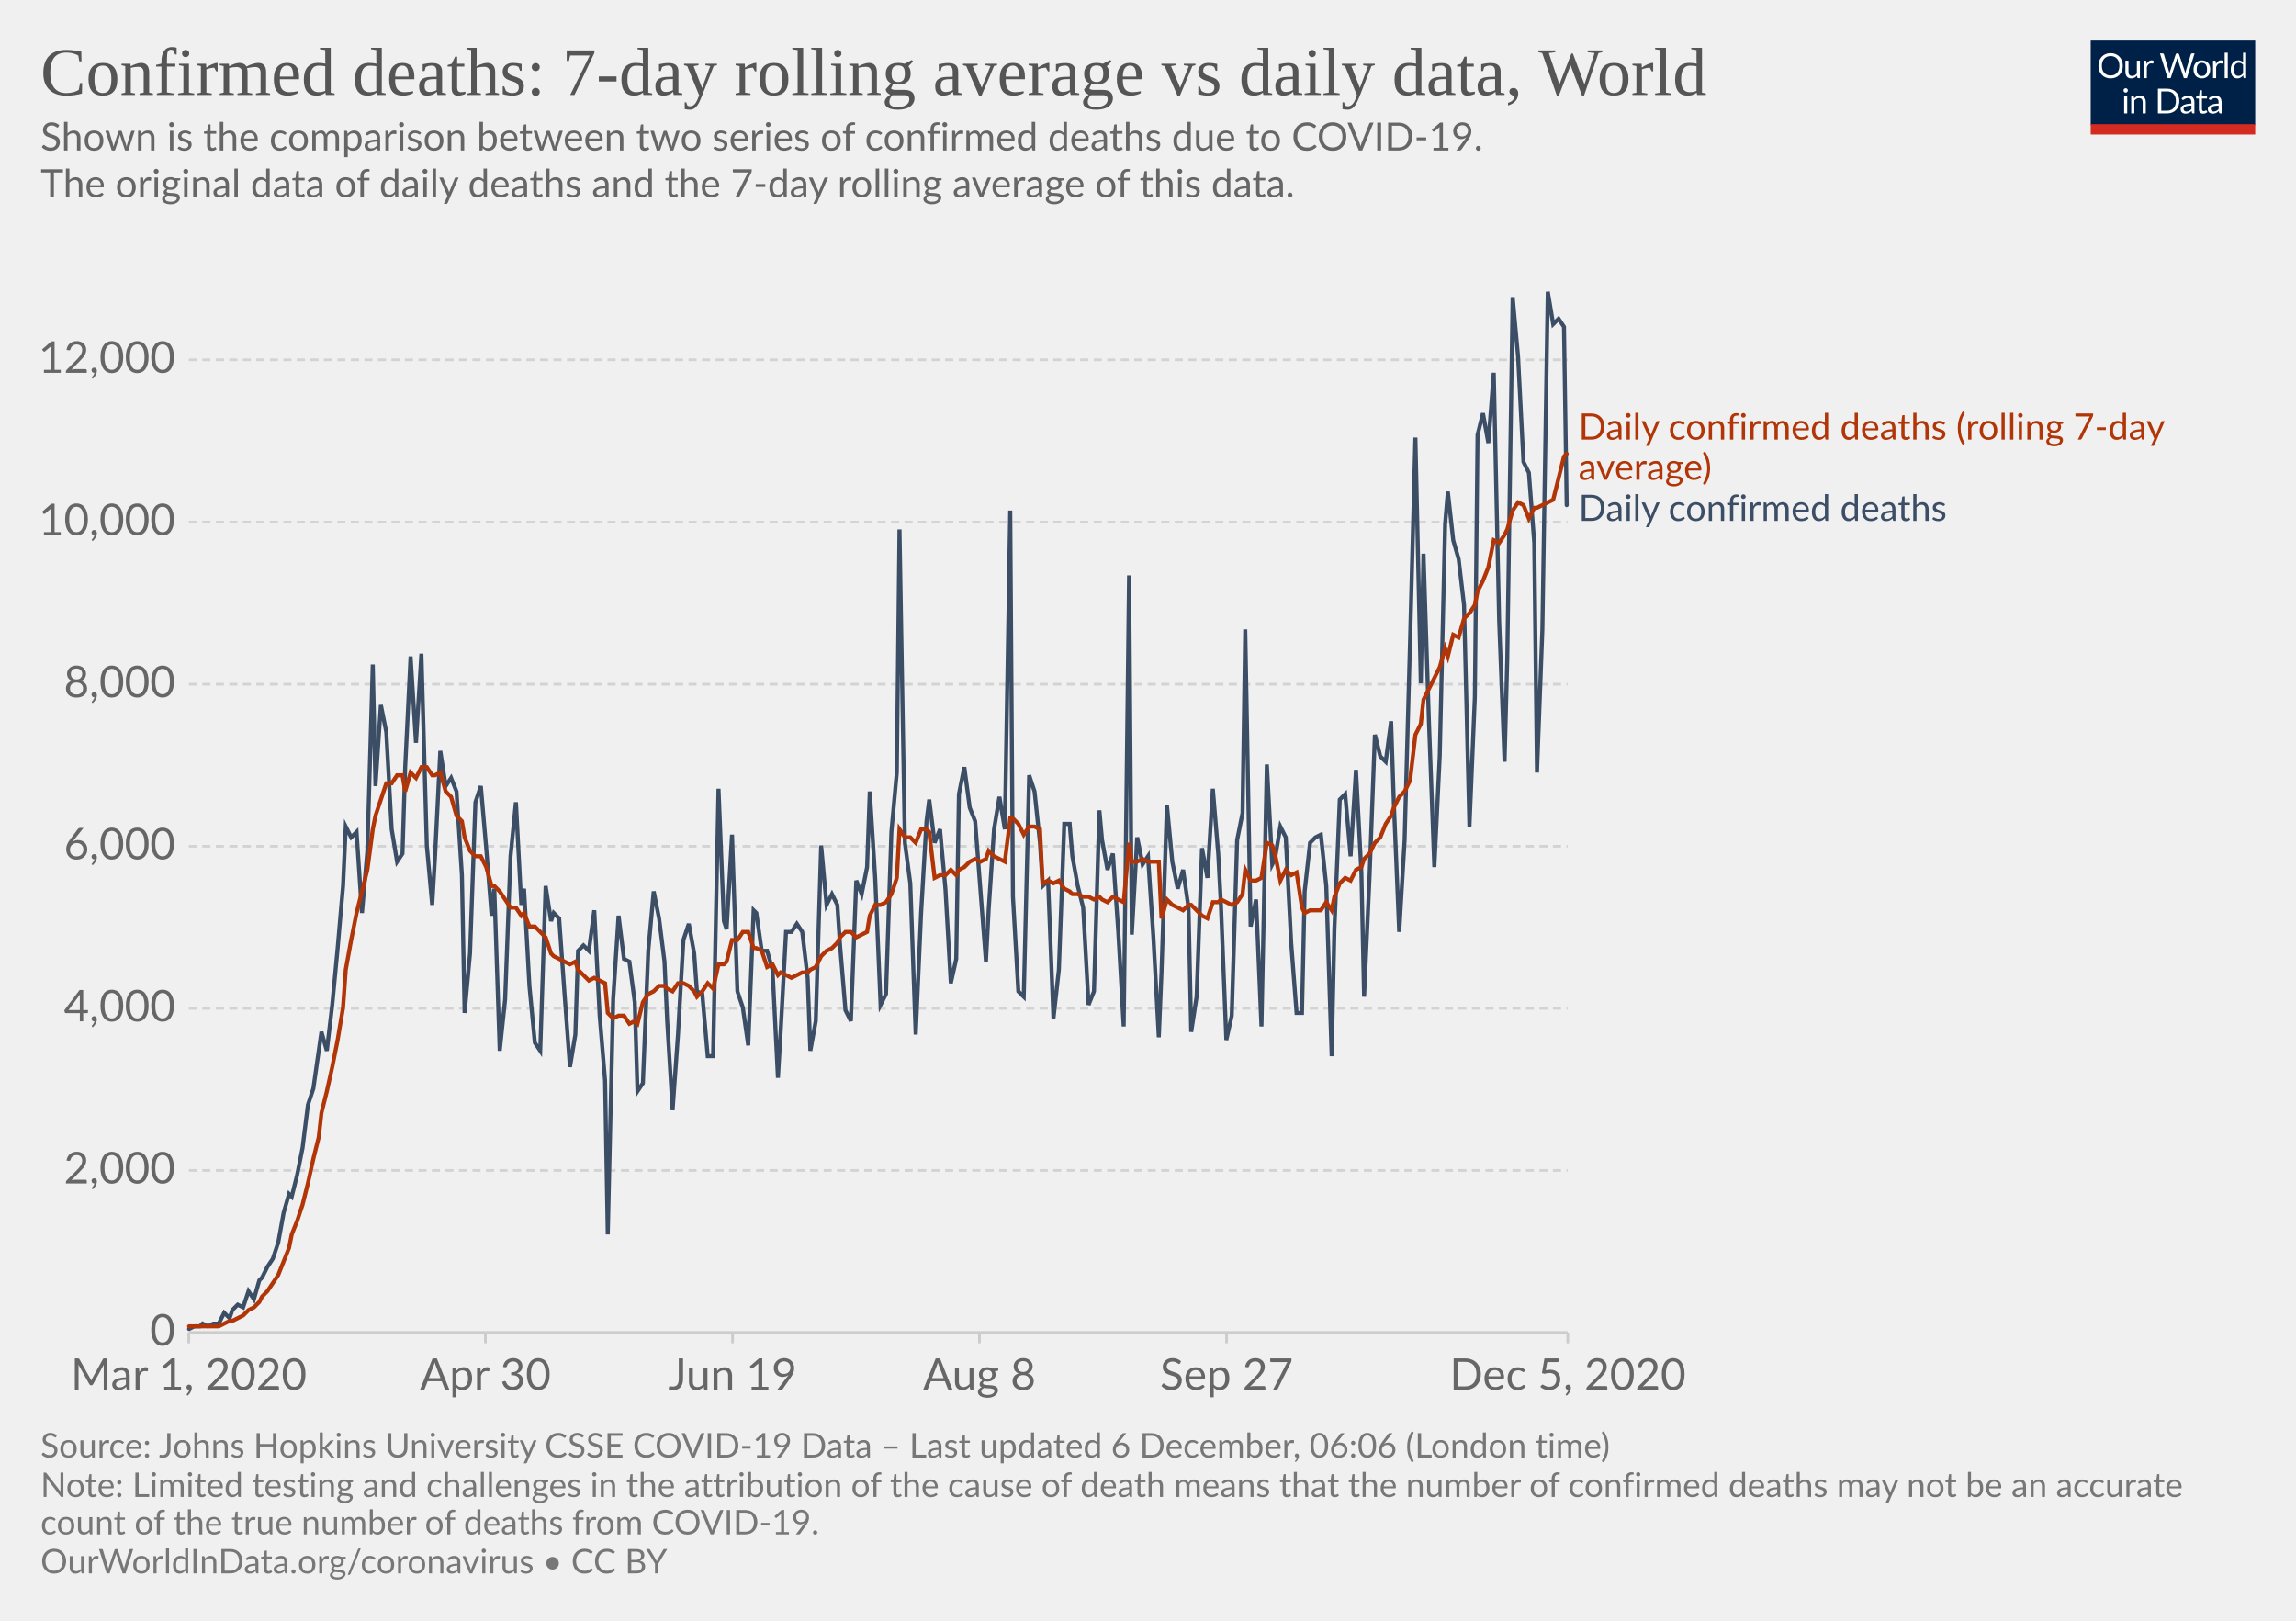
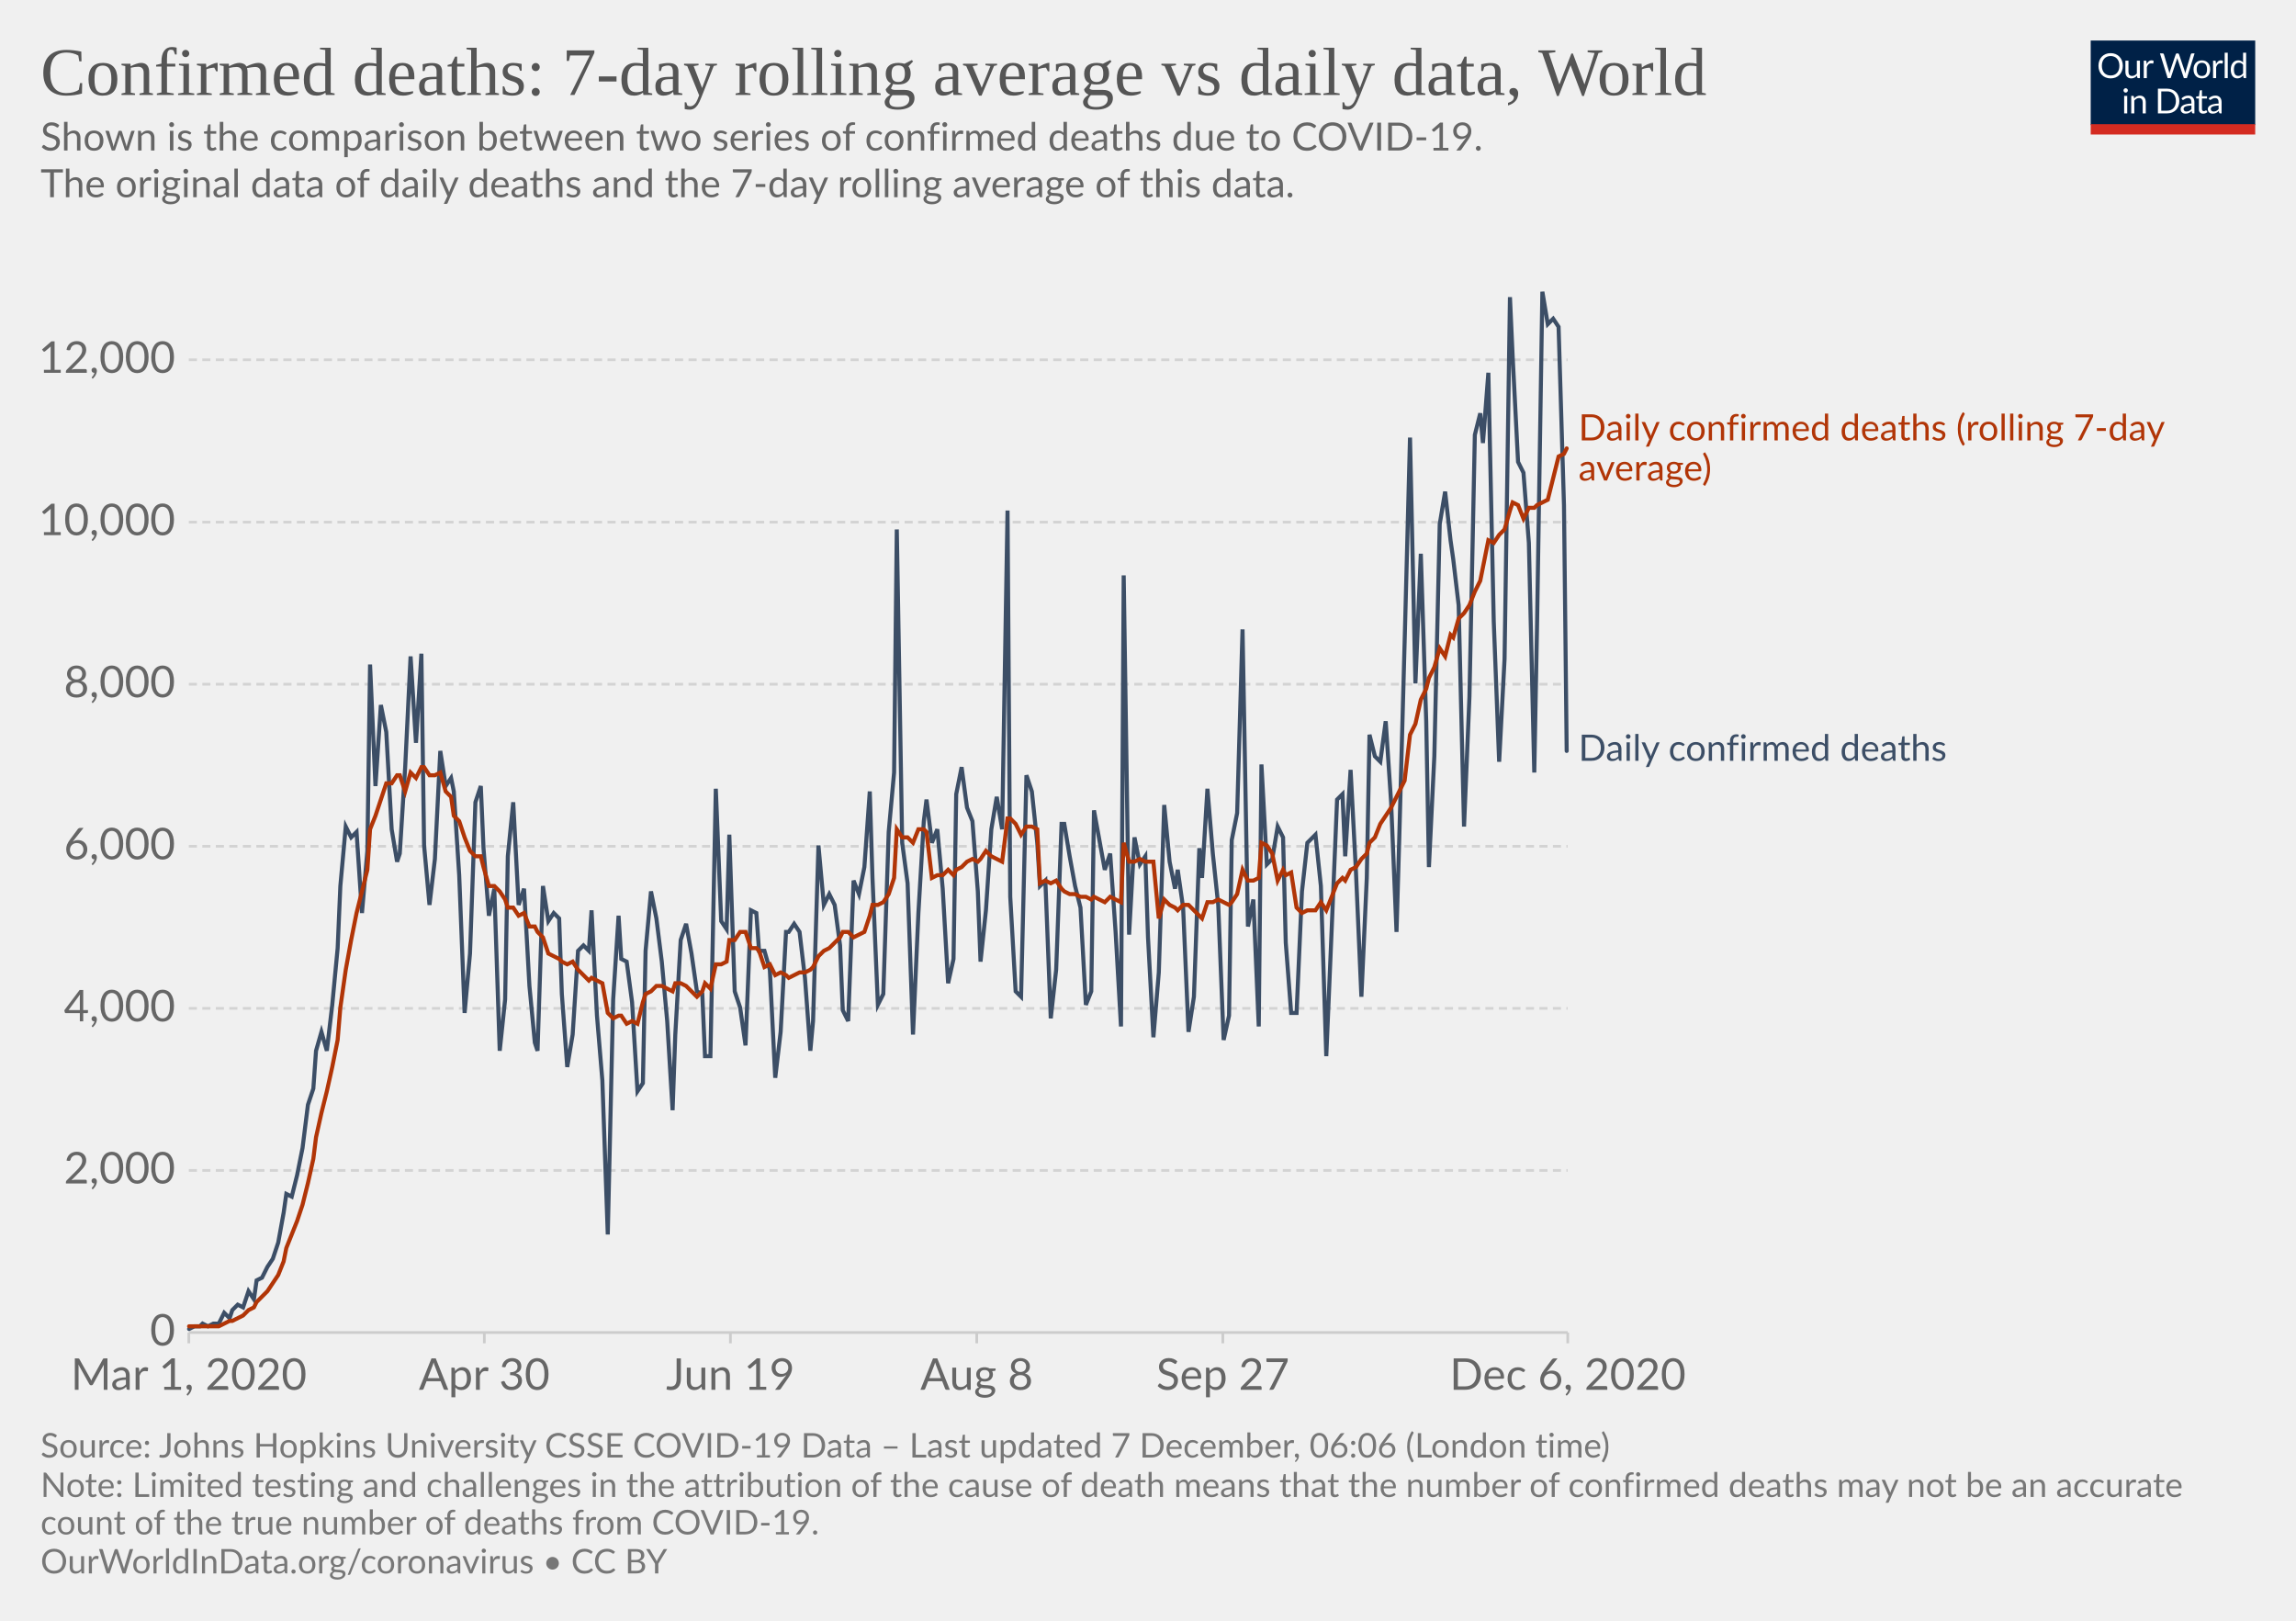
<svg xmlns="http://www.w3.org/2000/svg" version="1.1" style="background-color:#fff;-webkit-font-smoothing:antialiased" width="850" height="600" viewBox="0 0 850 600" font-family="Lato,'Helvetica Neue',Helvetica,Arial,sans-serif" font-size="18" text-rendering="optimizeLegibility">
  <g class="HeaderView">
    <g transform="matrix(.29 0 0 .29 774 15)">
      <svg width="210" height="120" viewBox="0 0 210 120" fill="none">
        <g clip-path="url(#clip0)">
          <path d="M0 0h210v107.89H0V0z" fill="#002147" />
          <path d="M40.98 32.25c0 2.36-.38 4.53-1.12 6.51a14.26 14.26 0 01-8.1 8.4c-1.9.78-4.02 1.17-6.34 1.17a16.6 16.6 0 01-6.33-1.17 14.31 14.31 0 01-8.08-8.4 18.29 18.29 0 01-1.12-6.51c0-2.36.38-4.53 1.12-6.5a14.32 14.32 0 018.07-8.44c1.92-.8 4.03-1.19 6.34-1.19 2.32 0 4.43.4 6.34 1.19 1.92.8 3.56 1.9 4.93 3.34a14.87 14.87 0 013.17 5.1 18.1 18.1 0 011.12 6.5zm-4.38 0c0-1.94-.26-3.68-.8-5.22a10.91 10.91 0 00-2.24-3.89 9.68 9.68 0 00-3.52-2.46 11.95 11.95 0 00-4.62-.86c-1.68 0-3.21.28-4.6.86a9.88 9.88 0 00-3.54 2.46 10.91 10.91 0 00-2.24 3.9c-.53 1.53-.8 3.27-.8 5.2 0 1.94.27 3.68.8 5.22a11.17 11.17 0 002.24 3.9 10.01 10.01 0 003.55 2.44c1.38.56 2.9.83 4.6.83 1.7 0 3.24-.27 4.61-.83a9.8 9.8 0 003.52-2.44 11.17 11.17 0 002.25-3.9c.53-1.54.8-3.28.8-5.21zm26.22-6.54V48H60.5c-.56 0-.9-.27-1.05-.81l-.31-2.4a12.45 12.45 0 01-3.26 2.6c-1.2.64-2.58.96-4.13.96-1.22 0-2.3-.2-3.24-.6a6.52 6.52 0 01-2.33-1.7 7.37 7.37 0 01-1.43-2.67c-.3-1.04-.46-2.2-.46-3.45V25.7h3.91v14.22c0 1.68.38 2.99 1.15 3.91.77.93 1.96 1.39 3.54 1.39 1.16 0 2.24-.27 3.23-.82a10.42 10.42 0 002.8-2.28V25.7h3.91zm8.61 4.47a9.94 9.94 0 012.6-3.56 5.64 5.64 0 013.76-1.3c.47 0 .92.05 1.34.15.44.1.83.27 1.17.49l-.3 2.92c-.09.37-.3.55-.66.55-.2 0-.5-.04-.9-.13a6.21 6.21 0 00-3.24.18c-.54.2-1.03.5-1.47.92-.42.4-.81.9-1.17 1.5-.33.58-.64 1.26-.92 2.02V48H67.7V25.71h2.25c.42 0 .72.08.88.25.16.16.27.44.33.83l.26 3.39zm61.16-13.7L122.75 48h-3.82l-7.99-24.05a21.95 21.95 0 01-.42-1.58 38.36 38.36 0 01-.44 1.58L102.05 48h-3.83L88.4 16.47h3.54c.38 0 .7.1.95.29.26.2.43.43.5.73l6.52 21.9c.1.4.2.83.28 1.28.1.46.2.94.29 1.46l.3-1.46c.12-.47.25-.9.38-1.27l7.41-21.91c.1-.25.26-.48.51-.69.27-.22.58-.33.95-.33h1.23c.38 0 .69.1.92.29.24.2.41.43.53.73l7.4 21.9a28.4 28.4 0 01.68 2.62 29.52 29.52 0 01.52-2.61l6.54-21.91c.07-.27.23-.5.48-.7.27-.21.58-.32.95-.32h3.32zm9.35 8.88c1.63 0 3.1.27 4.4.82a9.43 9.43 0 015.46 5.94c.5 1.4.74 2.98.74 4.73 0 1.76-.25 3.34-.74 4.75a9.43 9.43 0 01-5.46 5.92c-1.3.52-2.77.79-4.4.79-1.64 0-3.12-.27-4.44-.8a9.42 9.42 0 01-3.35-2.3c-.92-1-1.63-2.2-2.13-3.61-.49-1.41-.73-3-.73-4.75s.24-3.33.73-4.73c.5-1.43 1.2-2.64 2.13-3.63a9.4 9.4 0 013.35-2.31c1.32-.55 2.8-.82 4.44-.82zm0 19.89c2.2 0 3.84-.73 4.93-2.2 1.08-1.48 1.63-3.54 1.63-6.18 0-2.66-.55-4.72-1.63-6.2-1.09-1.49-2.73-2.23-4.93-2.23-1.12 0-2.09.2-2.93.57a5.7 5.7 0 00-2.06 1.65 7.5 7.5 0 00-1.24 2.67c-.26 1.04-.4 2.22-.4 3.54 0 2.64.55 4.7 1.64 6.18 1.1 1.47 2.76 2.2 4.99 2.2zm17.97-15.07a9.94 9.94 0 012.6-3.56 5.64 5.64 0 013.76-1.3c.47 0 .91.05 1.34.15.44.1.83.27 1.16.49l-.28 2.92c-.09.37-.31.55-.66.55-.2 0-.5-.04-.9-.13a6.2 6.2 0 00-3.24.18c-.54.2-1.03.5-1.47.92-.43.4-.82.9-1.17 1.5a13.1 13.1 0 00-.92 2.02V48h-3.94V25.71h2.24c.43 0 .72.08.88.25.17.16.28.44.33.83l.27 3.39zm15.04-14.59V48h-3.92V15.6h3.92zm19.55 15.43a6.22 6.22 0 00-2.38-2.05 6.7 6.7 0 00-2.86-.6c-2.07 0-3.66.75-4.77 2.23-1.12 1.48-1.68 3.6-1.68 6.33 0 1.46.13 2.7.38 3.74a7.29 7.29 0 001.1 2.56 4.35 4.35 0 001.78 1.45c.7.3 1.5.46 2.4.46 1.29 0 2.41-.3 3.36-.88a9.6 9.6 0 002.67-2.49V31.02zm3.91-15.43V48h-2.33c-.56 0-.9-.27-1.06-.81l-.35-2.71a12.13 12.13 0 01-3.25 2.77 8.28 8.28 0 01-4.23 1.06 7.31 7.31 0 01-6.14-2.9c-.73-.96-1.3-2.15-1.69-3.57a18.35 18.35 0 01.07-9.48 11.29 11.29 0 011.89-3.7 8.7 8.7 0 017.06-3.34 7.96 7.96 0 016.12 2.62V15.59h3.91zM46.61 70.71V93H42.7V70.71h3.91zm.84-7c0 .39-.08.75-.24 1.09a2.81 2.81 0 01-1.52 1.47 2.67 2.67 0 01-2.16 0 2.9 2.9 0 01-1.45-1.47 2.67 2.67 0 010-2.16c.15-.35.35-.65.6-.9.25-.27.53-.47.85-.62a2.67 2.67 0 012.16 0c.35.15.65.35.9.62.27.25.47.55.62.9.16.34.24.7.24 1.08zm7.97 10.24c.49-.54 1-1.04 1.54-1.48a9.85 9.85 0 013.66-1.84 8.96 8.96 0 015.43.35c.94.4 1.72.97 2.33 1.71a7.36 7.36 0 011.43 2.67c.32 1.04.49 2.19.49 3.45V93h-3.94V78.81c0-1.69-.4-3-1.17-3.92-.76-.93-1.93-1.4-3.5-1.4a6.6 6.6 0 00-3.25.83c-1 .56-1.92 1.31-2.77 2.27V93h-3.94V70.71h2.35c.56 0 .9.28 1.04.82l.3 2.42zm57.7 3.3c0 2.36-.37 4.5-1.11 6.44a14.3 14.3 0 01-3.17 4.98 14.1 14.1 0 01-4.93 3.2c-1.9.76-4.02 1.13-6.33 1.13H85.8V61.47h11.77c2.31 0 4.42.39 6.33 1.15a13.8 13.8 0 018.1 8.18 17.75 17.75 0 011.12 6.45zm-4.37 0c0-1.94-.26-3.67-.8-5.2a10.94 10.94 0 00-2.23-3.87 9.57 9.57 0 00-3.53-2.42 12.23 12.23 0 00-4.61-.83h-7.5v24.62h7.5c1.7 0 3.24-.28 4.61-.84a9.7 9.7 0 003.53-2.4 10.94 10.94 0 002.24-3.87c.53-1.53.8-3.26.8-5.2zm19.8 5.72c-1.8.06-3.34.2-4.62.44-1.26.22-2.3.51-3.1.88-.8.36-1.37.8-1.74 1.3-.35.5-.53 1.05-.53 1.67 0 .58.1 1.1.3 1.52a3 3 0 00.76 1.05c.34.27.73.46 1.17.6.45.11.94.17 1.45.17a7.28 7.28 0 003.5-.81 11.95 11.95 0 002.82-2.2v-4.62zm-12.65-9.11a12.73 12.73 0 013.98-2.66c1.43-.59 3-.88 4.73-.88 1.25 0 2.36.2 3.33.61a6.81 6.81 0 013.94 4.38c.33 1.04.5 2.19.5 3.43V93h-1.74a1.8 1.8 0 01-.88-.18c-.2-.13-.36-.38-.48-.74l-.44-2.12c-.59.55-1.16 1.03-1.72 1.46a9.48 9.48 0 01-3.74 1.7c-.69.15-1.46.23-2.3.23-.87 0-1.69-.12-2.45-.35a5.34 5.34 0 01-3.34-2.93 6.64 6.64 0 01-.49-2.64c0-.88.25-1.72.73-2.53a6.33 6.33 0 012.35-2.17c1.09-.63 2.5-1.15 4.25-1.54 1.75-.41 3.89-.65 6.42-.7v-1.75c0-1.73-.37-3.03-1.12-3.91-.75-.9-1.84-1.34-3.28-1.34-.97 0-1.78.12-2.44.37-.64.23-1.2.5-1.7.81l-1.23.82c-.33.23-.67.35-1 .35-.27 0-.5-.07-.69-.2a2.1 2.1 0 01-.48-.53l-.7-1.25zm27.67 19.5c-1.76 0-3.12-.5-4.07-1.48-.94-.98-1.41-2.4-1.41-4.25V74h-2.68a.9.9 0 01-.6-.2c-.16-.14-.24-.36-.24-.66v-1.56l3.65-.46.9-6.89a.9.9 0 01.29-.52.88.88 0 01.62-.22H142v7.67h6.44V74H142v13.38c0 .94.22 1.63.68 2.09.45.45 1.04.68 1.76.68a3.21 3.21 0 001.85-.53l.55-.35c.16-.12.3-.18.41-.18.2 0 .4.13.55.38l1.15 1.87a7.45 7.45 0 01-2.44 1.5c-.96.35-1.94.52-2.95.52zm19.68-10.4c-1.8.07-3.34.21-4.62.45-1.26.22-2.3.51-3.1.88-.8.36-1.37.8-1.74 1.3-.35.5-.53 1.05-.53 1.67 0 .58.1 1.1.3 1.52.18.42.44.77.76 1.05.34.27.73.46 1.17.6.45.11.94.17 1.45.17a7.3 7.3 0 003.5-.81 12.04 12.04 0 002.82-2.2v-4.62zm-12.65-9.1a12.72 12.72 0 013.99-2.66c1.42-.59 3-.88 4.72-.88 1.25 0 2.36.2 3.33.61a6.81 6.81 0 013.94 4.38c.33 1.04.5 2.19.5 3.43V93h-1.74a1.8 1.8 0 01-.88-.18c-.2-.13-.36-.38-.48-.74l-.44-2.12c-.59.55-1.16 1.03-1.72 1.46a9.48 9.48 0 01-3.74 1.7c-.69.15-1.46.23-2.3.23-.87 0-1.69-.12-2.45-.35a5.33 5.33 0 01-3.34-2.93 6.62 6.62 0 01-.49-2.64c0-.88.25-1.72.73-2.53a6.33 6.33 0 012.35-2.17c1.09-.63 2.5-1.15 4.25-1.54a31.2 31.2 0 016.42-.7v-1.75c0-1.73-.37-3.03-1.12-3.91-.75-.9-1.84-1.34-3.28-1.34-.97 0-1.78.12-2.44.37-.64.23-1.2.5-1.7.81-.46.3-.87.57-1.22.82-.34.23-.68.35-1.02.35-.26 0-.49-.07-.68-.2a1.88 1.88 0 01-.48-.53l-.7-1.25z" fill="#fff" />
          <path fill="#D42B21" d="M0 106.79h210V120H0z" />
        </g>
        <defs>
          <clipPath id="clip0">
            <path fill="#fff" d="M0 0h210v120H0z" />
          </clipPath>
        </defs>
      </svg>
    </g>
    <a href="https://ourworldindata.org/grapher/daily-confirmed-deaths-comparison-with-rolling-average?time=2020-03-01..latest" target="_blank" rel="noopener" font-family="&quot;Playfair Display&quot;,Georgia,&quot;Times New Roman&quot;,serif">
      <text font-size="25.2" x="15" y="35.2" fill="#555">
        <tspan x="15" y="35.16">Confirmed deaths: 7-day rolling average vs daily data, World</tspan>
      </text>
    </a>
    <text font-size="14.4" x="15" y="55.7" fill="#666">
      <tspan x="15" y="55.72">Shown is the comparison between two series of confirmed deaths due to COVID-19.</tspan>
      <tspan x="15" y="73"> The original data of daily deaths and the 7-day rolling average of this data.</tspan>
      <tspan x="15" y="90.28" />
    </text>
  </g>
  <g class="LineChart">
    <defs>
      <clipPath id="a">
        <path d="M59.9 0h830v813.4h-830z" />
      </clipPath>
    </defs>
    <g class="DualAxisView">
      <g class="HorizontalAxis">
-         <path stroke="#ccc" d="M69.9 493.3v4M179.7 493.3v4M271.2 493.3v4M362.6 493.3v4M454.1 493.3v4M580.4 493.3v4" />
+         <path stroke="#ccc" d="M69.9 493.3v4M179.3 493.3v4M270.4 493.3v4M361.6 493.3v4M452.7 493.3v4M580.4 493.3v4" />
        <text x="69.9" y="514.5" fill="#666" text-anchor="middle" font-size="16.2">Mar 1, 2020</text>
-         <text x="179.7" y="514.5" fill="#666" text-anchor="middle" font-size="16.2">Apr 30</text>
-         <text x="271.2" y="514.5" fill="#666" text-anchor="middle" font-size="16.2">Jun 19</text>
-         <text x="362.6" y="514.5" fill="#666" text-anchor="middle" font-size="16.2">Aug 8</text>
-         <text x="454.1" y="514.5" fill="#666" text-anchor="middle" font-size="16.2">Sep 27</text>
-         <text x="580.4" y="514.5" fill="#666" text-anchor="middle" font-size="16.2">Dec 5, 2020</text>
+         <text x="179.3" y="514.5" fill="#666" text-anchor="middle" font-size="16.2">Apr 30</text>
+         <text x="270.4" y="514.5" fill="#666" text-anchor="middle" font-size="16.2">Jun 19</text>
+         <text x="361.6" y="514.5" fill="#666" text-anchor="middle" font-size="16.2">Aug 8</text>
+         <text x="452.7" y="514.5" fill="#666" text-anchor="middle" font-size="16.2">Sep 27</text>
+         <text x="580.4" y="514.5" fill="#666" text-anchor="middle" font-size="16.2">Dec 6, 2020</text>
      </g>
      <g class="VerticalAxis" fill="#666" dominant-baseline="middle" text-anchor="end" font-size="16.2">
        <text x="64.9" y="493.3">0</text>
        <text x="64.9" y="433.3">2,000</text>
        <text x="64.9" y="373.3">4,000</text>
        <text x="64.9" y="313.3">6,000</text>
        <text x="64.9" y="253.3">8,000</text>
        <text x="64.9" y="193.3">10,000</text>
        <text x="64.9" y="133.2">12,000</text>
      </g>
      <g class="AxisGridLines horizontalLines">
        <path stroke="#ccc" d="M69.9 493.3h510.46" />
        <path stroke="#d3d3d3" stroke-dasharray="3,2" d="M69.9 433.3h510.46M69.9 373.3h510.46M69.9 313.3h510.46M69.9 253.3h510.46M69.9 193.3h510.46M69.9 133.2h510.46" />
      </g>
    </g>
    <g clip-path="url(#a)">
      <g class="LineLabels" cursor="default">
        <g class="legendMark">
-           <text font-size="13.5" x="584.4" y="162.8" fill="#B13507">
-             <tspan x="584.36" y="162.75">Daily confirmed deaths (rolling 7-day</tspan>
-             <tspan x="584.36" y="177.6">average)</tspan>
+           <text font-size="13.5" x="584.4" y="163.1" fill="#B13507">
+             <tspan x="584.36" y="163.05">Daily confirmed deaths (rolling 7-day</tspan>
+             <tspan x="584.36" y="177.9">average)</tspan>
          </text>
        </g>
        <g class="legendMark">
-           <text font-size="13.5" x="584.4" y="192.8" fill="#3C4E66">
-             <tspan x="584.36" y="192.85">Daily confirmed deaths</tspan>
+           <text font-size="13.5" x="584.4" y="281.7" fill="#3C4E66">
+             <tspan x="584.36" y="281.65">Daily confirmed deaths</tspan>
          </text>
        </g>
      </g>
      <g class="Lines">
        <g class="key-World_0">
-           <path stroke="#3C4E66" stroke-linecap="round" d="M70 492l2-1h2l1-1 2 1 2-1h2l2-4 2 2 1-3 2-2 2 1 2-6 2 3 2-7 1-1 2-4 2-3 2-6 2-11 2-7 1 1 2-8 2-10 2-16 2-6 2-14 1-7 2 7 2-17 2-21 2-23 1-22 2 4 2-2 2 30 2-23 2-69 1 45 2-30 2 10 2 36 2 12 2-3 1-32 2-41 2 32 2-33 2 71 2 22 1-17 2-40 2 13 2-3 2 5 2 31 1 51 2-22 2-56 2-6 2 23 2 25 1-10 2 60 2-19 2-53 2-20 2 38 1-6 2 36 2 21 2 3 2-61 2 13 1-3 2 2 2 28 2 27 2-12 1-31 2-2 2 2 2-15 2 39 2 24 1 57 2-87 2-31 2 16 2 1 2 15 1 33 2-3 2-49 2-22 2 10 2 16 1 22 2 33 2-28 2-35 2-6 2 11 1 14 2 1 2 23h2l2-99 2 49 1 3 2-35 2 58 2 6 2 14 2-50 1 1 2 14h2l2 7 2 40 1-17 2-37h2l2-3 2 3 2 17 1 27 2-11 2-65 2 22 2-4 2 4 1 15 2 24 2 4 2-52 2 5 2-10 1-28 2 32 2 47 2-4 2-60 2-22 1-90 2 116 2 15 2 56 2-45 2-34 1-8 2 16 2-5 2 22 2 35 2-9 1-61 2-10 2 15 2 5 2 26 2 26 1-19 2-30 2-12 2 12 2-118 1 143 2 35 2 2 2-82 2 6 2 19 1 16 2-2 2 51 2-18 2-54h2l1 12 2 11 2 8 2 36 2-5 2-67 1 11 2 11 2-6 2 29 2 35 2-167 1 133 2-36 2 10 2-3 2 30 2 37 1-24 2-62 2 21 2 10 2-7 2 14 1 46 2-13 2-55 2 11 2-33 2 24 1 19 2 50 2-9 2-65 2-10 1-68 2 110 2-10 2 47 2-97 2 37 1-2 2-12 2 4 2 39 2 26h2l1-45 2-18 2-2 2-1 2 19 2 63 1-47 2-48 2-2 2 23 2-32 2 38 1 46 2-44 2-53 2 8 2 2 2-15 1 30 2 48 2-34 2-73 2-76 2 91 1-48 2 62 2 54 2-41 2-86 1-12 2 18 2 7 2 17 2 82 2-48 1-97 2-8 2 11 2-26 2 92 2 52 1-38 2-134 2 22 2 39 2 4 2 26 1 85 2-53 2-125 2 12 2-2 2 3 1 66" fill="none" stroke-width="1.5" />
+           <path stroke="#3C4E66" stroke-linecap="round" d="M70 492l2-1h2l1-1 2 1 2-1h2l2-4 2 2 1-3 2-2 2 1 2-6 2 3 1-7 2-1 2-4 2-3 2-6 2-11 1-7 2 1 2-8 2-10 2-16 2-6 1-14 2-7 2 7 2-17 2-21 1-23 2-22 2 4 2-2 2 30 2-23 1-69 2 45 2-30 2 10 2 36 2 12 1-3 2-32 2-41 2 32 2-33 1 71 2 22 2-17 2-40 2 13 2-3 1 5 2 31 2 51 2-22 2-56 2-6 1 23 2 25 2-10 2 60 2-19 1-53 2-20 2 38 2-6 2 36 2 21 1 3 2-61 2 13 2-3 2 2 1 28 2 27 2-12 2-31 2-2 2 2 1-15 2 39 2 24 2 57 2-87 2-31 1 16 2 1 2 15 2 33 2-3 1-49 2-22 2 10 2 16 2 22 2 33 1-28 2-35 2-6 2 11 2 14 2 1 1 23h2l2-99 2 49 2 3 1-35 2 58 2 6 2 14 2-50 2 1 1 14h2l2 7 2 40 2-17 2-37h1l2-3 2 3 2 17 2 27 1-11 2-65 2 22 2-4 2 4 2 15 1 24 2 4 2-52 2 5 2-10 2-28 1 32 2 47 2-4 2-60 2-22 1-90 2 116 2 15 2 56 2-45 2-34 1-8 2 16 2-5 2 22 2 35 2-9 1-61 2-10 2 15 2 5 2 26 1 26 2-19 2-30 2-12 2 12 2-118 1 143 2 35 2 2 2-82 2 6 2 19 1 16 2-2 2 51 2-18 2-54h1l2 12 2 11 2 8 2 36 2-5 1-67 2 11 2 11 2-6 2 29 2 35 1-167 2 133 2-36 2 10 2-3 1 30 2 37 2-24 2-62 2 21 2 10 1-7 2 14 2 46 2-13 2-55 1 11 2-33 2 24 2 19 2 50 2-9 1-65 2-10 2-68 2 110 2-10 2 47 1-97 2 37 2-2 2-12 2 4 1 39 2 26h2l2-45 2-18 2-2 1-1 2 19 2 63 2-47 2-48 2-2 1 23 2-32 2 38 2 46 2-44 1-53 2 8 2 2 2-15 2 30 2 48 1-34 2-73 2-76 2 91 2-48 2 62 1 54 2-41 2-86 2-12 2 18 1 7 2 17 2 82 2-48 2-97 2-8 1 11 2-26 2 92 2 52 2-38 2-134 1 22 2 39 2 4 2 26 2 85 1-53 2-125 2 12 2-2 2 3 2 66 1 91" fill="none" stroke-width="1.5" />
        </g>
        <g class="key-World_1">
-           <path stroke="#B13507" stroke-linecap="round" d="M70 491h11l2-1 2-1h1l2-1 2-1 2-2 2-1 2-2 1-2 2-2 2-3 2-3 2-5 2-5 1-5 2-5 2-6 2-8 2-9 2-8 1-9 2-8 2-9 2-10 2-12 1-14 2-11 2-10 2-8 2-8 2-15 1-5 2-6 2-6h2l2-3h2l1 6 2-7 2 2 2-4h2l2 3h1l2-1 2 7 2 2 2 7 2 2 1 6 2 5 2 2h2l2 4 2 7h1l2 2 2 3 2 3h2l2 3 1-1 2 5h2l2 2 2 2 2 6 1 1 2 1 2 1 2 1 2-1 1 3 2 2 2 2 2-1 2 1 2 1 1 11 2 2 2-1h2l2 3 2-1 1 1 2-8 2-3 2-1 2-2h2l1 1 2 1 2-3h2l2 1 2 2 1 2 2-2 2-3 2 2 2-9h2l1-1 2-8h2l2-3h2l2 6h1l2 1 2 6 2-1 2 4 1-1 2 1 2 1 2-1 2-1h2l1-1 2-1 2-4 2-2 2-1 2-2 1-2 2-2h2l2 2 2-1 2-1 1-6 2-4h2l2-1 2-3 2-6 1-18 2 3h2l2 2 2-5h2l1 1 2 17 2-1h2l2-2 2 2 1-2 2-1 2-2 2-1 2 1 2-1 1-3 2 2 2 1 2 1 2-16h1l2 2 2 4 2-3h2l2 1 1 20 2-1 2 1 2-1 2 3 2 1 1 1h2l2 1h2l2 1 2-1 1 1 2 1 2-2 2 1 2 1 2-22 1 7h2l2-1 2 1h4l1 21 2-7 2 2 2 1 2 1 2-2h1l2 2 2 2 2 1 2-6h2l1-1 2 1 2 1 2-1 2-3 1-9 2 4h2l2-1 2-13 2 1 1 3 2 10 2-4 2 2 2-1 2 13 1 2 2-1h4l2-3 2 3 1-5 2-5 2-2 2 1 2-4 2-1 1-3 2-2 2-4 2-2 2-5 2-3 1-3 2-4 2-2 2-4 2-17 2-4 1-9 2-4 2-4 2-4 2-7 1 3 2-8 2 1 2-7 2-2 2-3 1-5 2-4 2-5 2-10 2 1 2-3 1-2 2-7 2-3 2 1 2 5 2-4h1l2-1 2-1 2-1 2-8 2-8 1-1" fill="none" stroke-width="1.5" />
+           <path stroke="#B13507" stroke-linecap="round" d="M70 491h11l2-1 2-1h1l2-1 2-1 2-2 2-1 1-2 2-2 2-2 2-3 2-3 2-5 1-5 2-5 2-5 2-6 2-8 2-9 1-8 2-9 2-8 2-9 2-10 1-12 2-14 2-11 2-10 2-8 2-8 1-15 2-5 2-6 2-6h2l2-3h1l2 6 2-7 2 2 2-4h1l2 3h2l2-1 2 7 2 2 1 7 2 2 2 6 2 5 2 2h2l1 4 2 7h2l2 2 2 3 1 3h2l2 3 2-1 2 5h2l1 2 2 2 2 6 2 1 2 1 1 1 2 1 2-1 2 3 2 2 2 2 1-1 2 1 2 1 2 11 2 2 2-1h1l2 3 2-1 2 1 2-8 1-3 2-1 2-2h2l2 1 2 1 1-3h2l2 1 2 2 2 2 2-2 1-3 2 2 2-9h2l2-1 1-8h2l2-3h2l2 6h2l1 1 2 6 2-1 2 4 2-1 2 1 1 1 2-1 2-1h2l2-1 1-1 2-4 2-2 2-1 2-2 2-2 1-2h2l2 2 2-1 2-1 2-6 1-4h2l2-1 2-3 2-6 1-18 2 3h2l2 2 2-5h2l1 1 2 17 2-1h2l2-2 2 2 1-2 2-1 2-2 2-1 2 1 1-1 2-3 2 2 2 1 2 1 2-16h1l2 2 2 4 2-3h2l2 1 1 20 2-1 2 1 2-1 2 3 1 1 2 1h2l2 1h2l2 1 1-1 2 1 2 1 2-2 2 1 2 1 1-22 2 7h2l2-1 2 1h3l2 21 2-7 2 2 2 1 1 1 2-2h2l2 2 2 2 1 1 2-6h2l2-1 2 1 2 1 1-1 2-3 2-9 2 4h2l2-1 1-13 2 1 2 3 2 10 2-4 1 2 2-1 2 13 2 2 2-1h3l2-3 2 3 2-5 2-5 2-2 1 1 2-4 2-1 2-3 2-2 1-4 2-2 2-5 2-3 2-3 2-4 1-2 2-4 2-17 2-4 2-9 2-4 1-4 2-4 2-7 2 3 2-8 1 1 2-7 2-2 2-3 2-5 2-4 1-5 2-10 2 1 2-3 2-2 2-7 1-3 2 1 2 5 2-4h2l1-1 2-1 2-1 2-8 2-8 2-1 1-2" fill="none" stroke-width="1.5" />
        </g>
      </g>
    </g>
  </g>
  <g class="SourcesFooter" fill="#777">
    <g class="clickable" fill="#777">
      <text font-size="12.6" x="15" y="539.6">
-         <tspan x="15" y="539.58">Source: Johns Hopkins University CSSE COVID-19 Data – Last updated 6 December, 06:06 (London time)</tspan>
+         <tspan x="15" y="539.58">Source: Johns Hopkins University CSSE COVID-19 Data – Last updated 7 December, 06:06 (London time)</tspan>
      </text>
    </g>
    <text font-size="12.6" x="15" y="554.2">
      <tspan x="15" y="554.18">Note: Limited testing and challenges in the attribution of the cause of death means that the number of confirmed deaths may not be an accurate</tspan>
      <tspan x="15" y="568.04">count of the true number of deaths from COVID-19.</tspan>
    </text>
    <text font-size="12.6" x="15" y="582.5">
      <tspan x="15" y="582.48">
        <a target="_blank" href="https://ourworldindata.org/coronavirus" fill="#777">OurWorldInData.org/coronavirus</a> • <a class="cclogo" href="http://creativecommons.org/licenses/by/4.0/deed.en_US" target="_blank" fill="#777">CC BY</a>
      </tspan>
    </text>
  </g>
</svg>
